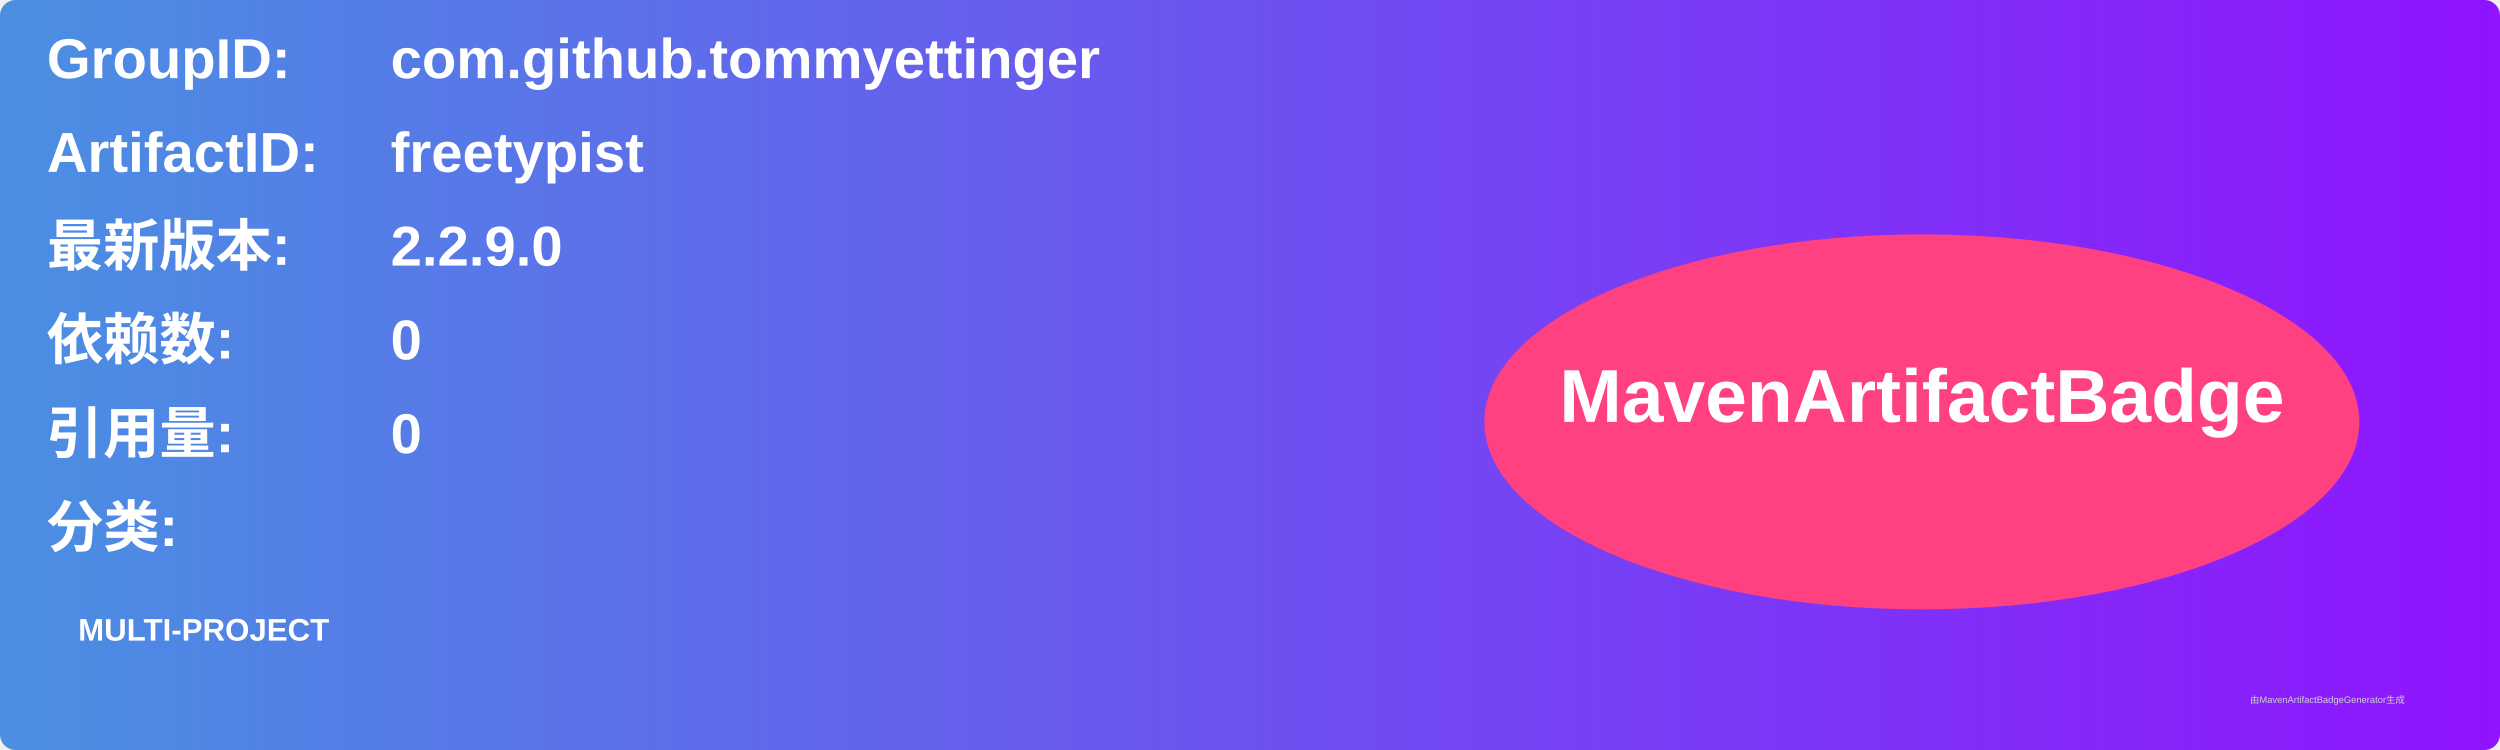
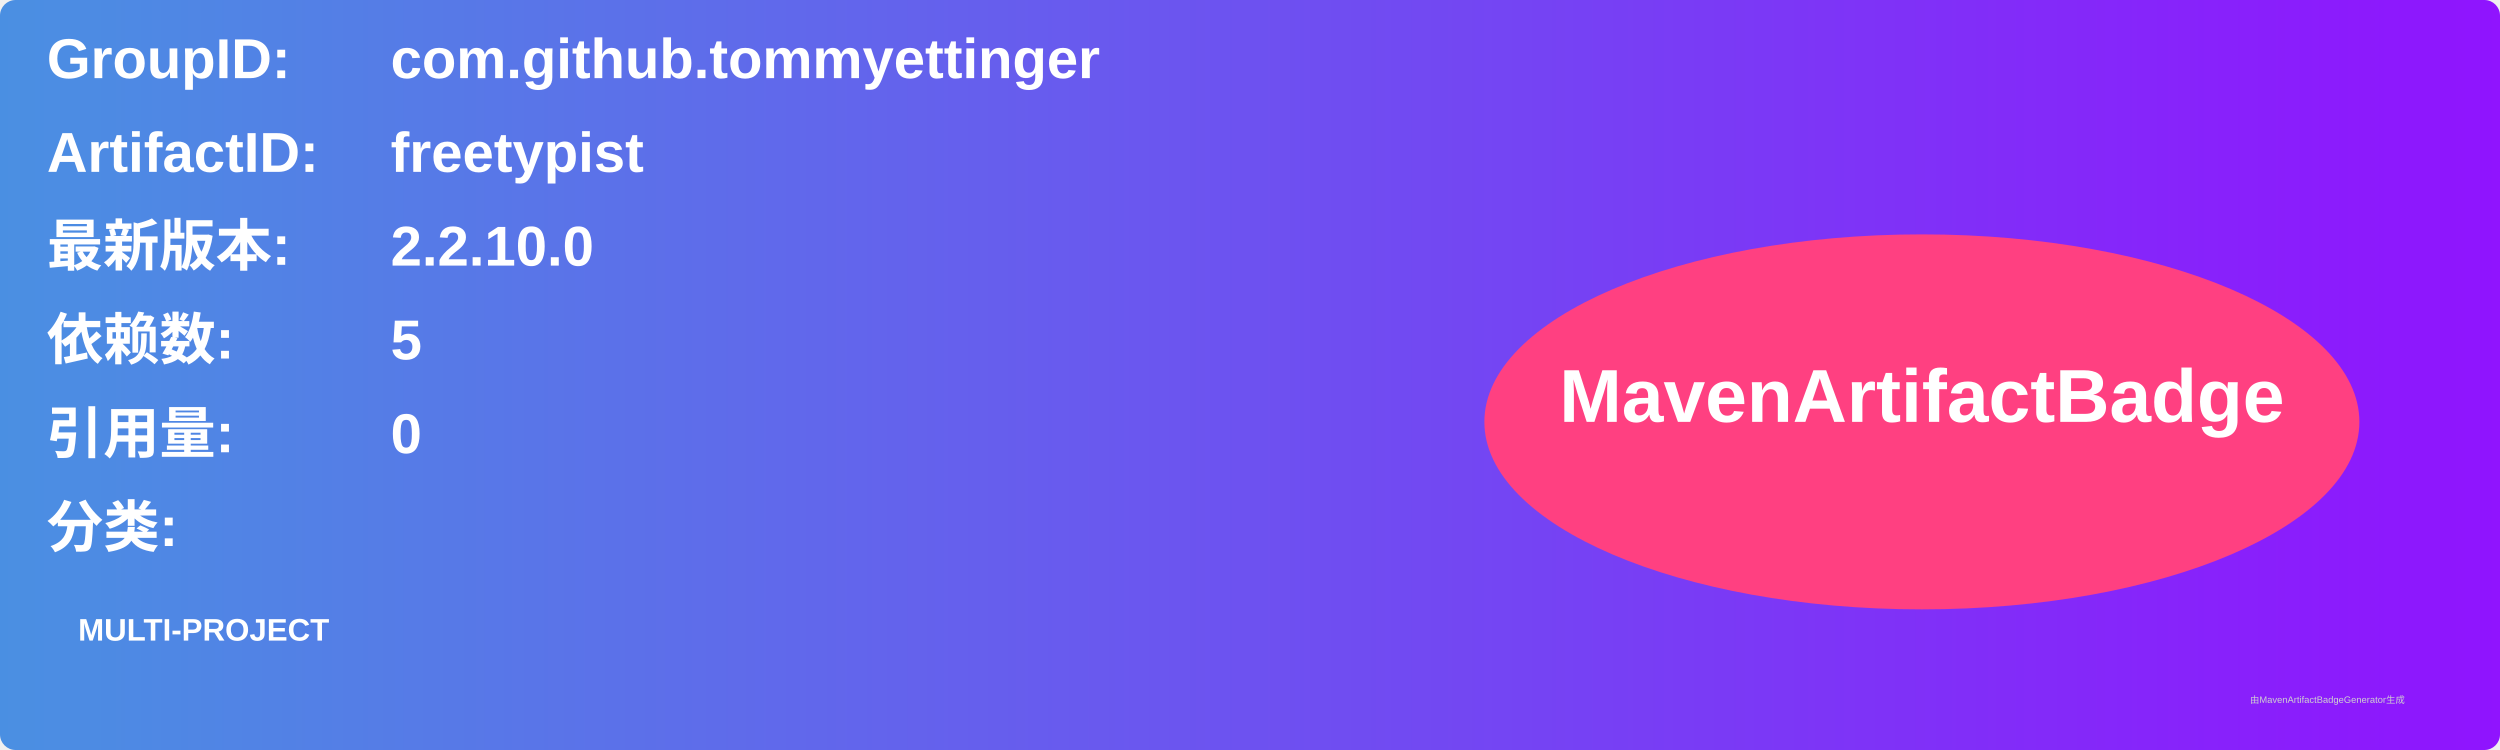
<svg xmlns="http://www.w3.org/2000/svg" width="800" height="240" viewBox="0 0 800 240">
  <linearGradient id="grad" x1="0%" y1="0%" x2="100%" y2="0%">
    <stop offset="0%" stop-color="#4a90e2" />
    <stop offset="100%" stop-color="#9013fe" />
  </linearGradient>
  <rect width="100%" height="100%" rx="5" ry="5" fill="url(#grad)" />
  <g transform="translate(15, 15)">
    <text x="0" y="10" font-family="Arial" font-size="18" fill="white" font-weight="bold" width="260">GroupID:</text>
    <text x="110" y="10" font-family="Arial" font-size="18" fill="white" font-weight="bold" width="460">com.github.tommyettinger</text>
    <text x="0" y="40" font-family="Arial" font-size="18" fill="white" font-weight="bold" width="260">ArtifactID:</text>
    <text x="110" y="40" font-family="Arial" font-size="18" fill="white" font-weight="bold" width="460">freetypist</text>
    <text x="0" y="70" font-family="Arial" font-size="18" fill="white" font-weight="bold">最新版本:</text>
    <text x="110" y="70" font-family="Arial" font-size="18" fill="white" font-weight="bold">
-       <tspan font-weight="bold">2.2.9.0</tspan>
+       <tspan font-weight="bold">2.2.10.0</tspan>
    </text>
    <text x="0" y="100" font-family="Arial" font-size="18" fill="white" font-weight="bold">依赖数: </text>
    <text x="110" y="100" font-family="Arial" font-size="18" fill="white">
-       <tspan font-weight="bold">0</tspan>
+       <tspan font-weight="bold">5</tspan>
    </text>
    <text x="0" y="130" font-family="Arial" font-size="18" fill="white" font-weight="bold">引用量: </text>
    <text x="110" y="130" font-family="Arial" font-size="18" fill="white">
      <tspan font-weight="bold">0</tspan>
    </text>
    <text x="0" y="160" font-family="Arial" font-size="18" fill="white" font-weight="bold">分类:</text>
    <text x="10" y="190" font-family="Arial" font-size="10" fill="white">
      <tspan font-weight="bold">MULTI-PROJECT</tspan>
    </text>
    <ellipse cx="600" cy="120" rx="140" ry="60" fill="#ff4081" />
    <text x="600" y="120" text-anchor="middle" font-family="Arial" font-size="24" fill="white" font-weight="bold">MavenArtifactBadge</text>
  </g>
  <text x="720" y="225" font-family="Arial" font-size="3" fill="#d0d0d0">由MavenArtifactBadgeGenerator生成</text>
</svg>
